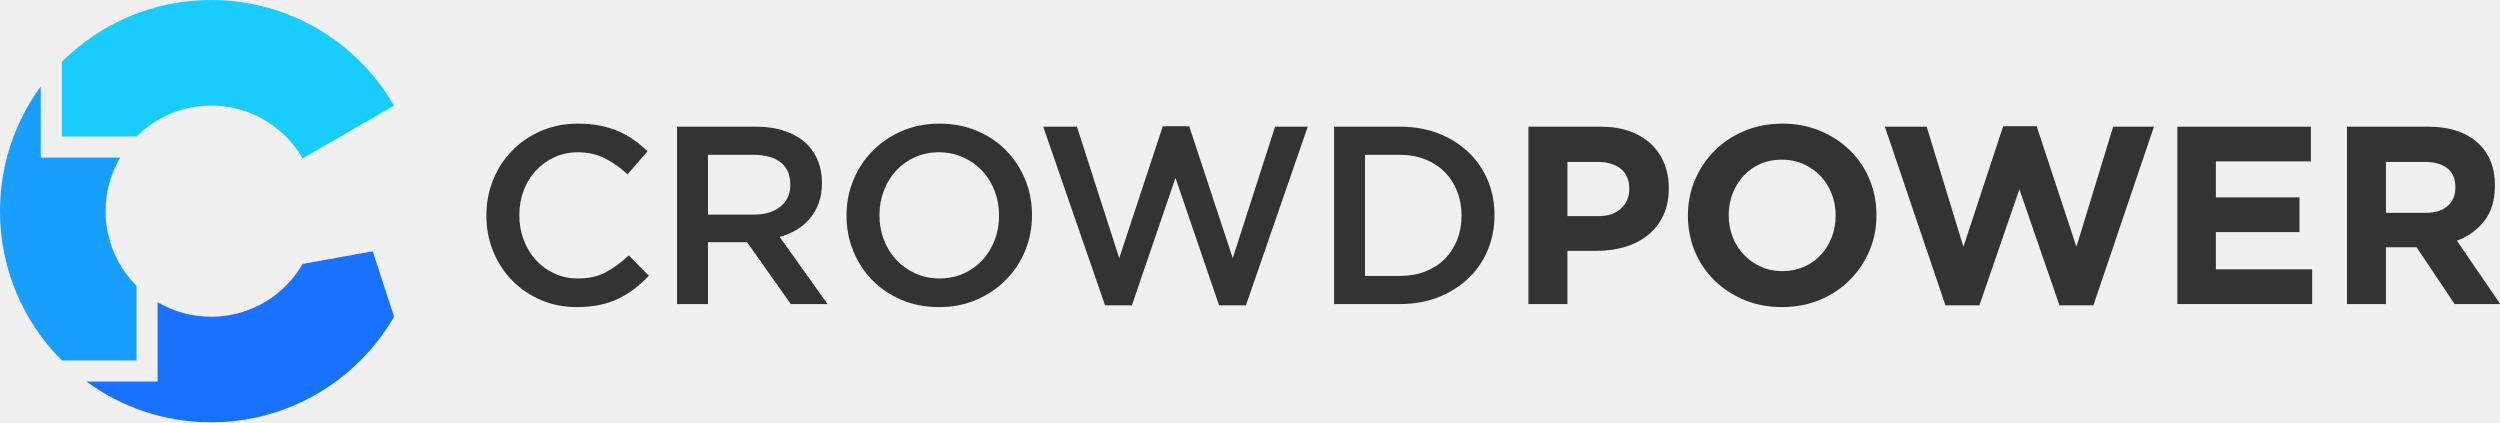
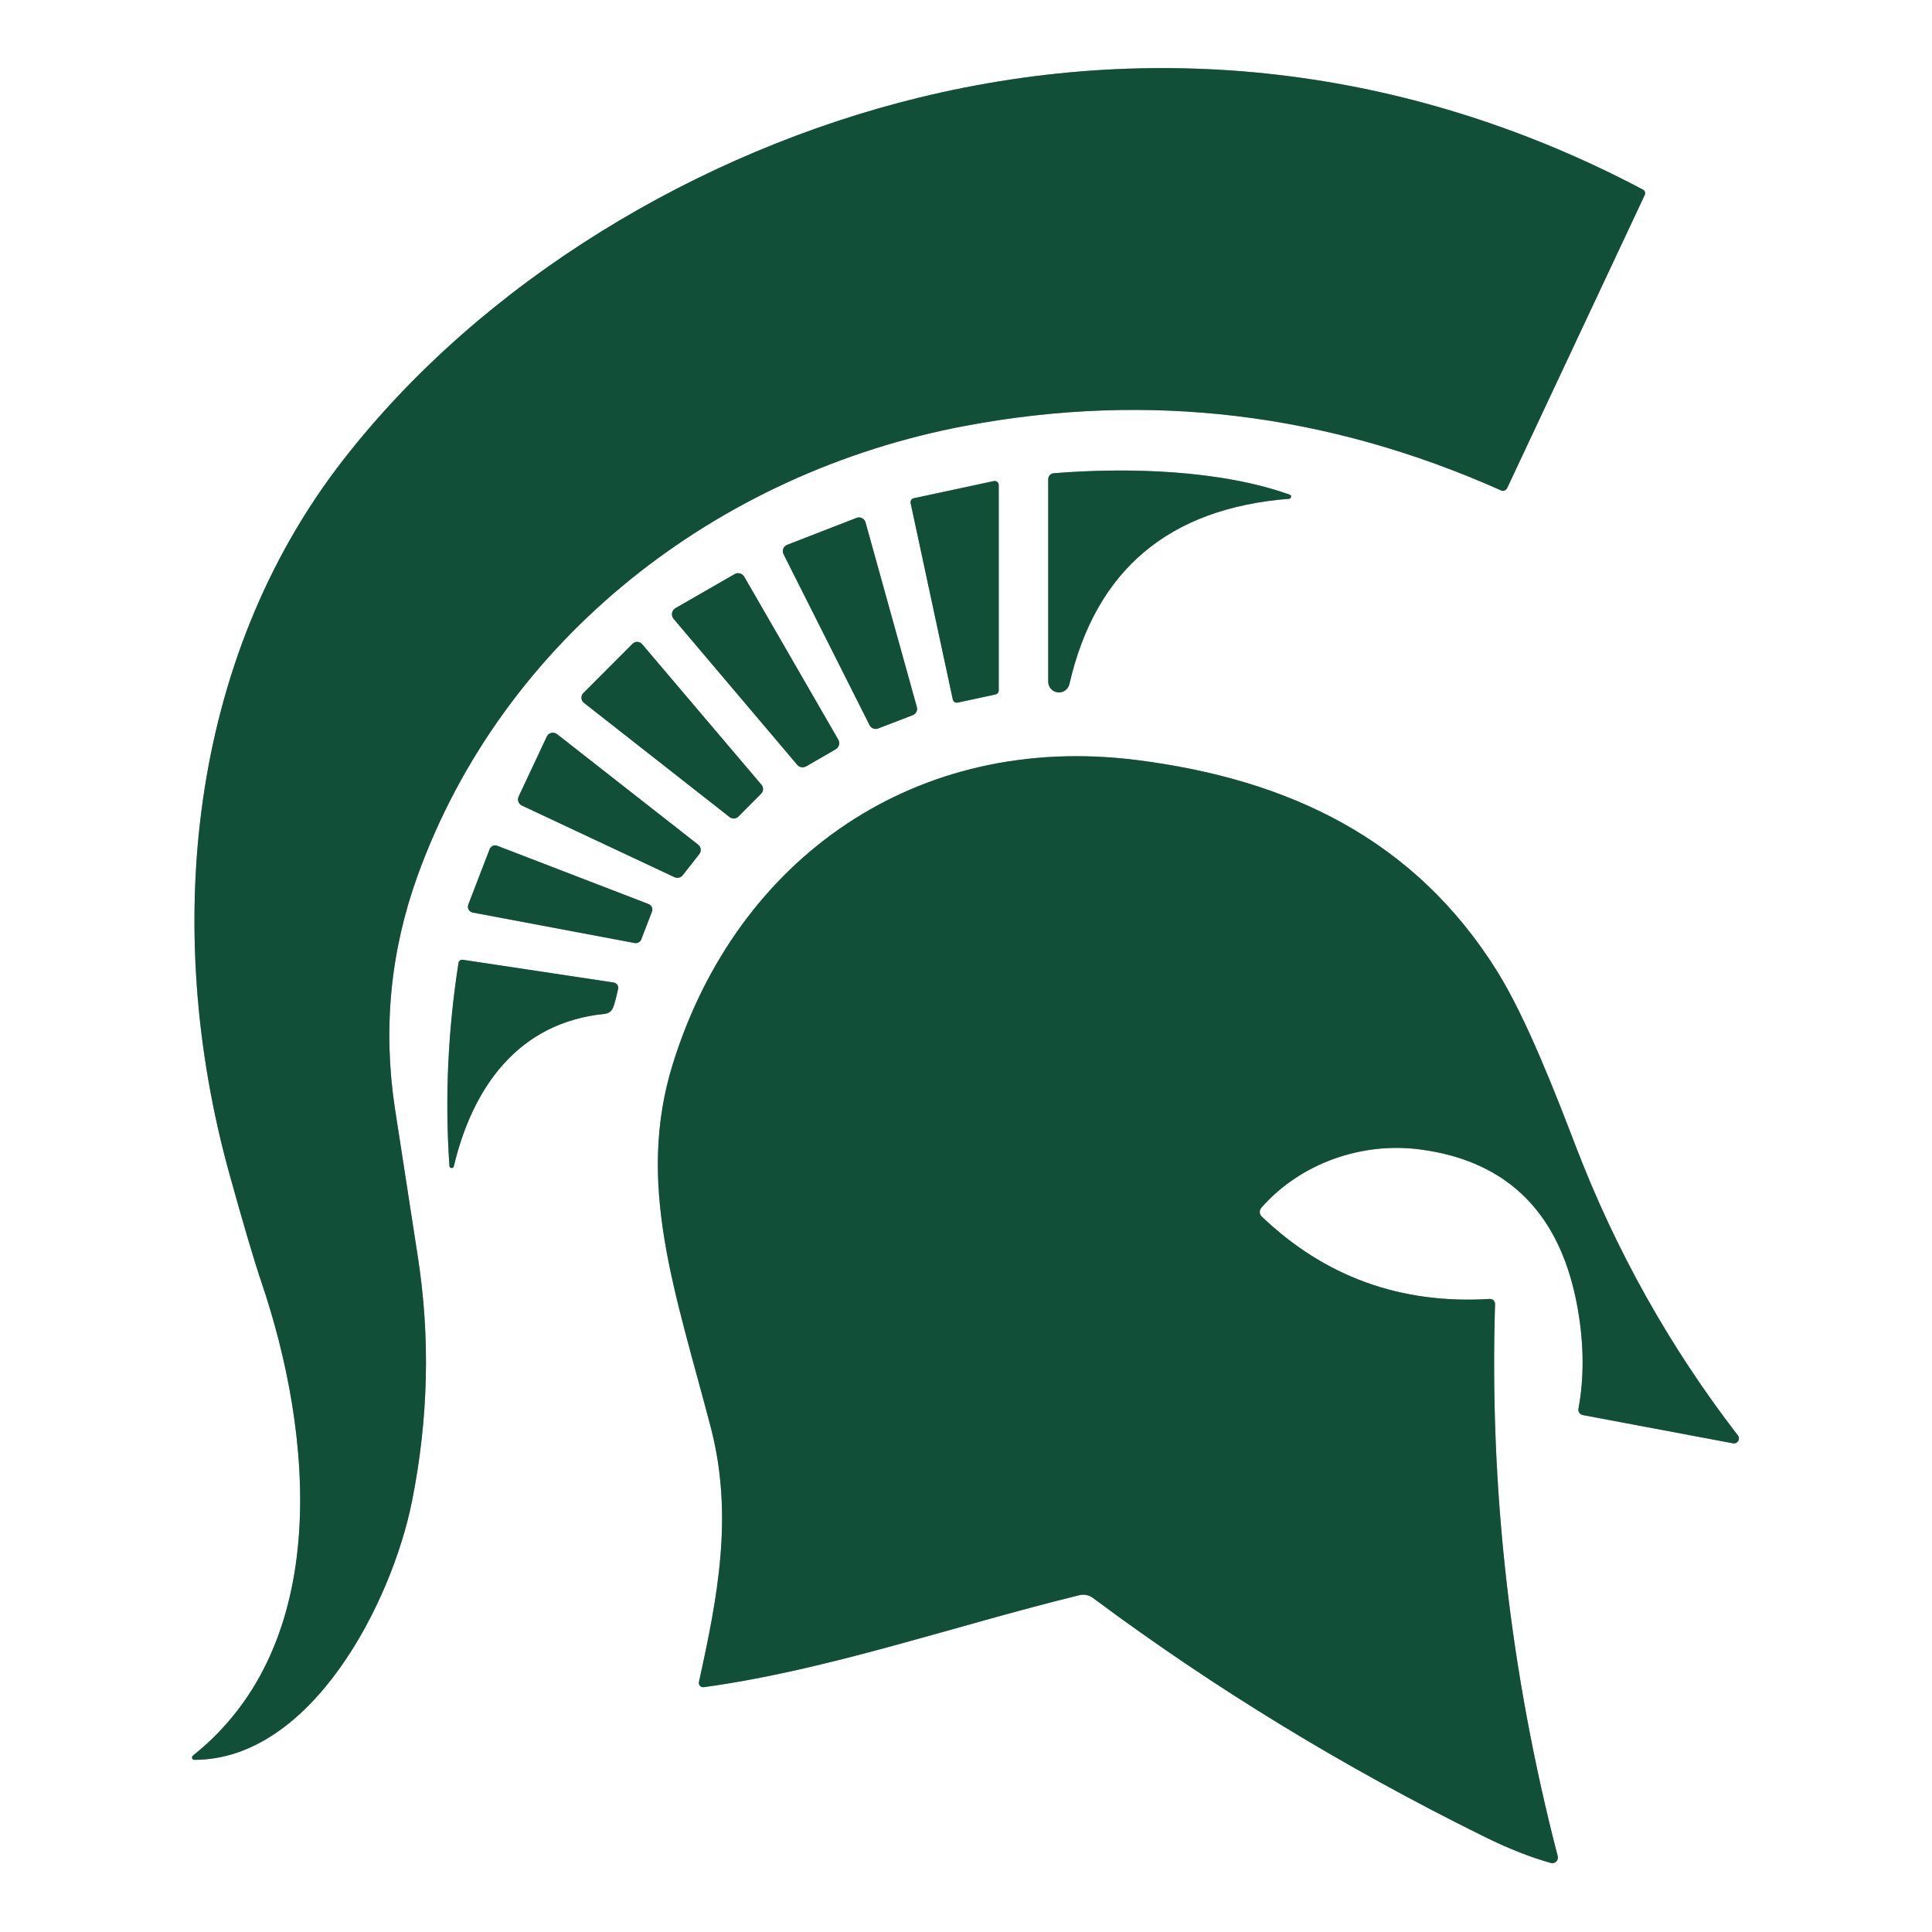
- <svg xmlns="http://www.w3.org/2000/svg" width="592" height="100" viewBox="0 0 592 100">
-   <g fill="none" fill-rule="evenodd">
-     <g fill="#333" transform="translate(115 29)">
-       <path d="M21.601,43.72 C18.52,43.72 15.681,43.159 13.081,42.04 C10.48,40.92 8.225,39.391 6.313,37.45 C4.401,35.509 2.901,33.22 1.813,30.58 C0.725,27.939 0.181,25.12 0.181,22.12 L0.181,22 C0.181,19 0.714,16.19 1.783,13.57 C2.851,10.951 4.351,8.65 6.283,6.67 C8.214,4.69 10.501,3.13 13.141,1.99 C15.781,0.85 18.701,0.28 21.901,0.28 C23.821,0.28 25.57,0.441 27.151,0.76 C28.731,1.081 30.181,1.531 31.501,2.11 C32.821,2.691 34.041,3.381 35.161,4.18 C36.28,4.98 37.341,5.86 38.341,6.82 L33.601,12.28 C31.921,10.72 30.141,9.46 28.261,8.5 C26.38,7.54 24.241,7.06 21.841,7.06 C19.84,7.06 17.99,7.45 16.291,8.23 C14.59,9.01 13.121,10.07 11.881,11.41 C10.64,12.75 9.68,14.32 9.001,16.12 C8.32,17.92 7.981,19.84 7.981,21.88 L7.981,22 C7.981,24.04 8.32,25.97 9.001,27.79 C9.681,29.61 10.641,31.2 11.881,32.56 C13.12,33.92 14.59,34.991 16.291,35.77 C17.991,36.55 19.84,36.94 21.841,36.94 C24.4,36.94 26.6,36.451 28.441,35.47 C30.28,34.491 32.101,33.16 33.901,31.48 L38.641,36.28 C37.561,37.441 36.431,38.47 35.251,39.371 C34.071,40.27 32.8,41.051 31.441,41.711 C30.081,42.371 28.591,42.871 26.971,43.211 C25.351,43.549 23.561,43.72 21.601,43.72 Z" />
-       <path fill-rule="nonzero" d="M45.325 1L64.045 1C66.685 1 69.025 1.37 71.065 2.11 73.105 2.851 74.805 3.88 76.165 5.2 77.284 6.361 78.145 7.7 78.745 9.22 79.345 10.741 79.645 12.42 79.645 14.26L79.645 14.38C79.645 16.1 79.395 17.65 78.895 19.03 78.394 20.41 77.704 21.631 76.825 22.69 75.945 23.75 74.895 24.65 73.675 25.39 72.454 26.131 71.104 26.701 69.625 27.1L80.965 43 72.265 43 61.913 28.36 61.793 28.36 52.645 28.36 52.645 43 45.325 43 45.325 1zM63.479 21.82C66.126 21.82 68.233 21.188 69.798 19.923 71.362 18.657 72.146 16.94 72.146 14.771L72.146 14.651C72.146 12.362 71.383 10.624 69.858 9.439 68.333 8.254 66.187 7.662 63.418 7.662L52.646 7.662 52.646 21.822 63.479 21.822 63.479 21.82zM107.358 43.72C104.118 43.72 101.157 43.15 98.478 42.01 95.798 40.87 93.498 39.321 91.578 37.36 89.658 35.401 88.158 33.111 87.078 30.491 85.998 27.871 85.458 25.081 85.458 22.121L85.458 22C85.458 19.041 85.998 16.25 87.078 13.63 88.158 11.011 89.678 8.71 91.638 6.73 93.597 4.75 95.917 3.181 98.598 2.02 101.277.86 104.238.28 107.478.28 110.718.28 113.678.85 116.358 1.99 119.037 3.13 121.338 4.68 123.258 6.64 125.178 8.6 126.678 10.89 127.758 13.51 128.838 16.131 129.378 18.921 129.378 21.88L129.378 22C129.378 24.96 128.838 27.75 127.758 30.37 126.678 32.99 125.157 35.29 123.198 37.269 121.238 39.249 118.918 40.82 116.238 41.979 113.558 43.14 110.598 43.72 107.358 43.72zM107.478 36.94C109.549 36.94 111.451 36.55 113.184 35.77 114.916 34.991 116.4 33.931 117.634 32.59 118.869 31.25 119.834 29.68 120.532 27.88 121.229 26.08 121.578 24.16 121.578 22.12L121.578 22C121.578 19.96 121.229 18.031 120.532 16.21 119.834 14.39 118.859 12.811 117.604 11.47 116.35 10.13 114.846 9.06 113.094 8.26 111.341 7.461 109.429 7.06 107.358 7.06 105.286 7.06 103.385 7.45 101.652 8.23 99.919 9.01 98.435 10.07 97.201 11.41 95.966 12.75 95.001 14.32 94.303 16.12 93.606 17.92 93.258 19.84 93.258 21.88L93.258 22C93.258 24.04 93.606 25.97 94.303 27.79 95.001 29.61 95.976 31.19 97.231 32.529 98.485 33.87 99.989 34.94 101.742 35.74 103.495 36.54 105.407 36.94 107.478 36.94z" />
-       <polygon points="132.036 1 140.016 1 150.036 32.14 160.356 .88 166.596 .88 176.916 32.14 186.935 1 194.675 1 180.035 43.3 173.675 43.3 163.355 13.12 153.035 43.3 146.675 43.3" />
-       <path fill-rule="nonzero" d="M200.915 1L216.575 1C219.854 1 222.864 1.531 225.604 2.59 228.344 3.651 230.705 5.12 232.684 7 234.664 8.881 236.195 11.09 237.274 13.63 238.354 16.171 238.895 18.921 238.895 21.88L238.895 22C238.895 24.96 238.354 27.721 237.274 30.279 236.195 32.84 234.665 35.06 232.684 36.939 230.705 38.82 228.344 40.299 225.604 41.379 222.864 42.459 219.854 42.999 216.575 42.999L200.915 42.999 200.915 1zM216.515 36.34C218.714 36.34 220.716 35.989 222.515 35.286 224.316 34.583 225.845 33.599 227.105 32.334 228.366 31.068 229.345 29.562 230.045 27.814 230.745 26.066 231.095 24.168 231.095 22.121L231.095 22C231.095 19.952 230.745 18.044 230.045 16.276 229.345 14.509 228.365 12.993 227.105 11.728 225.845 10.462 224.316 9.468 222.515 8.745 220.716 8.022 218.714 7.661 216.515 7.661L208.236 7.661 208.236 36.341 216.515 36.341 216.515 36.34zM246.93 1L264.09 1C266.61 1 268.86 1.351 270.84 2.05 272.82 2.751 274.5 3.74 275.88 5.02 277.26 6.301 278.318 7.831 279.06 9.61 279.799 11.39 280.17 13.36 280.17 15.52L280.17 15.64C280.17 18.08 279.729 20.221 278.85 22.06 277.969 23.9 276.759 25.44 275.22 26.68 273.68 27.92 271.879 28.85 269.821 29.47 267.759 30.091 265.55 30.4 263.19 30.4L256.17 30.4 256.17 43 246.93 43 246.93 1zM263.49 22.18C265.808 22.18 267.609 21.571 268.889 20.35 270.169 19.13 270.809 17.62 270.809 15.82L270.809 15.7C270.809 13.62 270.138 12.04 268.799 10.96 267.458 9.88 265.628 9.34 263.309 9.34L256.169 9.34 256.169 22.18 263.49 22.18zM306.959 43.72C303.72 43.72 300.739 43.15 298.02 42.01 295.299 40.87 292.95 39.33 290.97 37.39 288.991 35.451 287.449 33.17 286.35 30.55 285.249 27.931 284.7 25.12 284.7 22.12L284.7 22C284.7 19 285.261 16.19 286.38 13.57 287.5 10.951 289.05 8.65 291.03 6.67 293.01 4.69 295.37 3.13 298.11 1.99 300.85.85 303.84.28 307.081.28 310.32.28 313.3.85 316.02 1.99 318.74 3.13 321.09 4.67 323.07 6.61 325.049 8.551 326.59 10.831 327.69 13.45 328.79 16.07 329.34 18.88 329.34 21.88L329.34 22C329.34 25 328.779 27.811 327.66 30.43 326.539 33.05 324.99 35.35 323.01 37.33 321.03 39.309 318.669 40.87 315.93 42.01 313.189 43.15 310.199 43.72 306.959 43.72zM307.079 35.2C308.918 35.2 310.618 34.86 312.179 34.179 313.74 33.499 315.068 32.559 316.169 31.359 317.269 30.16 318.128 28.77 318.749 27.189 319.368 25.61 319.679 23.919 319.679 22.12L319.679 22C319.679 20.2 319.368 18.5 318.749 16.9 318.128 15.301 317.249 13.9 316.108 12.7 314.968 11.5 313.618 10.55 312.058 9.85 310.498 9.15 308.797 8.8 306.957 8.8 305.077 8.8 303.367 9.14 301.828 9.82 300.287 10.501 298.967 11.44 297.867 12.64 296.767 13.84 295.907 15.23 295.287 16.81 294.667 18.391 294.357 20.08 294.357 21.88L294.357 22C294.357 23.8 294.667 25.5 295.287 27.1 295.907 28.701 296.787 30.1 297.928 31.3 299.068 32.5 300.407 33.45 301.948 34.15 303.488 34.85 305.199 35.2 307.079 35.2z" />
-       <polygon points="331.337 1 341.237 1 349.937 29.439 359.357 .879 367.277 .879 376.697 29.439 385.396 1 395.056 1 380.716 43.3 372.677 43.3 363.197 15.82 353.717 43.3 345.678 43.3" />
-       <polygon points="400.599 1 432.219 1 432.219 9.22 409.719 9.22 409.719 17.74 429.519 17.74 429.519 25.96 409.719 25.96 409.719 34.779 432.519 34.779 432.519 43 400.599 43" />
-       <path fill-rule="nonzero" d="M440.758,1 L459.958,1 C465.277,1 469.357,2.42 472.198,5.26 C474.597,7.66 475.798,10.861 475.798,14.86 L475.798,14.98 C475.798,18.38 474.967,21.15 473.308,23.29 C471.648,25.43 469.478,27 466.798,28 L477.058,43 L466.258,43 L457.258,29.56 L457.138,29.56 L449.997,29.56 L449.997,43 L440.758,43 L440.758,1 Z M459.357,21.4 C461.637,21.4 463.386,20.86 464.607,19.78 C465.827,18.7 466.437,17.26 466.437,15.46 L466.437,15.34 C466.437,13.34 465.797,11.84 464.517,10.84 C463.237,9.841 461.457,9.34 459.177,9.34 L449.996,9.34 L449.996,21.4 L459.357,21.4 Z" />
-     </g>
-     <g opacity=".9">
-       <path fill="#00C8FF" d="M65,2.289 C77.032,6.068 87.104,14.273 93.308,24.996 L71.654,37.498 C69.961,34.571 67.691,32.019 65,29.998 C60.822,26.86 55.628,25 50,25 C43.096,25 36.846,27.798 32.322,32.322 L14.645,32.322 L14.645,14.645 C23.693,5.596 36.193,1.42108547e-14 50,1.42108547e-14 C55.226,1.42108547e-14 60.265,0.802 65,2.289 Z" />
-       <path fill="#0064FF" d="M71.654,62.5 L88.266,59.5 L93.308,75.002 C91.113,78.796 88.434,82.275 85.354,85.354 C76.307,94.404 63.807,100 50,100 C38.956,100 28.748,96.419 20.474,90.355 L37.322,90.355 L37.322,71.552 C41.039,73.743 45.373,75 50,75 C55.628,75 60.822,73.14 65,70.002 C67.691,67.978 69.961,65.427 71.654,62.5 Z" />
-       <path fill="#0096FF" d="M28.448,37.322 C26.257,41.039 25,45.373 25,50 C25,56.904 27.798,63.154 32.322,67.678 L32.322,85.355 L14.645,85.355 C5.596,76.307 -3.55271368e-15,63.807 -3.55271368e-15,50 C-3.55271368e-15,38.956 3.581,28.748 9.645,20.474 L9.645,37.322 L28.448,37.322 Z" />
-     </g>
+ <svg xmlns="http://www.w3.org/2000/svg" version="1.1" viewBox="0.00 0.00 180.00 180.00" width="128" height="128">
+   <g stroke-width="2.00" fill="none" stroke-linecap="butt">
+     <path stroke="#89a79c" vector-effect="non-scaling-stroke" d="   M 18.11 163.96   C 29.05 163.95 36.51 149.26 38.38 139.89   Q 40.69 128.36 38.92 117.03   Q 37.61 108.61 36.79 103.24   Q 35.11 92.13 38.89 81.63   C 46.88 59.45 66.90 44.01 89.92 39.68   Q 115.56 34.85 139.85 45.69   A 0.44 0.43 -65.8 0 0 140.42 45.47   L 153.24 18.16   A 0.38 0.38 0.0 0 0 153.08 17.67   C 132.09 6.56 108.70 3.45 85.56 9.11   C 65.15 14.11 44.96 26.12 31.92 42.92   C 17.51 61.50 15.13 86.69 21.33 109.21   Q 23.30 116.33 24.35 119.44   C 29.13 133.52 31.05 153.16 17.97 163.57   A 0.22 0.22 0.0 0 0 18.11 163.96" />
+     <path stroke="#89a79c" vector-effect="non-scaling-stroke" d="   M 120.17 46.09   C 113.70 43.78 105.12 43.53 98.18 44.09   A 0.56 0.56 0.0 0 0 97.66 44.65   L 97.66 63.48   A 1.00 1.00 0.0 0 0 99.64 63.71   Q 103.31 47.78 120.12 46.47   A 0.20 0.20 0.0 0 0 120.17 46.09" />
+     <path stroke="#89a79c" vector-effect="non-scaling-stroke" d="   M 85.13 46.42   A 0.38 0.38 0.0 0 0 84.84 46.87   L 88.77 65.17   A 0.38 0.38 0.0 0 0 89.22 65.46   L 92.75 64.70   A 0.38 0.38 0.0 0 0 93.05 64.33   L 93.05 45.19   A 0.38 0.38 0.0 0 0 92.59 44.82   L 85.13 46.42" />
+     <path stroke="#89a79c" vector-effect="non-scaling-stroke" d="   M 73.34 50.76   A 0.63 0.63 0.0 0 0 73.00 51.63   L 81.02 67.57   A 0.63 0.63 0.0 0 0 81.81 67.87   L 85.04 66.63   A 0.63 0.63 0.0 0 0 85.42 65.87   L 80.64 48.67   A 0.63 0.63 0.0 0 0 79.80 48.25   L 73.34 50.76" />
+     <path stroke="#89a79c" vector-effect="non-scaling-stroke" d="   M 77.86 69.81   A 0.66 0.66 0.0 0 0 78.10 68.91   L 69.34 53.73   A 0.66 0.66 0.0 0 0 68.44 53.49   L 62.93 56.66   A 0.66 0.66 0.0 0 0 62.76 57.66   L 74.27 71.25   A 0.66 0.66 0.0 0 0 75.11 71.40   L 77.86 69.81" />
+     <path stroke="#89a79c" vector-effect="non-scaling-stroke" d="   M 54.35 64.57   A 0.61 0.61 0.0 0 0 54.40 65.48   L 67.98 76.13   A 0.61 0.61 0.0 0 0 68.79 76.08   L 70.91 73.95   A 0.61 0.61 0.0 0 0 70.95 73.12   L 59.83 60.02   A 0.61 0.61 0.0 0 0 58.93 59.98   L 54.35 64.57" />
+     <path stroke="#89a79c" vector-effect="non-scaling-stroke" d="   M 48.32 74.21   A 0.63 0.63 0.0 0 0 48.62 75.05   L 62.85 81.73   A 0.63 0.63 0.0 0 0 63.61 81.54   L 65.15 79.58   A 0.63 0.63 0.0 0 0 65.04 78.69   L 51.90 68.40   A 0.63 0.63 0.0 0 0 50.94 68.63   L 48.32 74.21" />
+     <path stroke="#89a79c" vector-effect="non-scaling-stroke" d="   M 161.91 133.73   Q 152.39 121.38 146.79 106.74   C 144.99 102.05 142.22 94.87 139.48 90.48   C 131.78 78.16 120.06 72.60 105.89 70.81   C 85.41 68.22 68.67 79.89 62.69 99.11   C 59.20 110.31 62.94 120.41 66.22 132.98   C 68.36 141.20 66.85 148.84 65.12 156.70   A 0.41 0.40 -87.9 0 0 65.57 157.19   C 77.17 155.60 88.84 151.49 100.56 148.62   A 1.52 1.51 -33.1 0 1 101.83 148.88   Q 118.68 161.43 138.19 171.07   Q 141.57 172.75 144.49 173.57   A 0.52 0.52 0.0 0 0 145.13 172.94   Q 138.49 147.32 139.29 121.51   A 0.47 0.47 0.0 0 0 138.79 121.02   Q 126.39 121.78 117.56 113.35   A 0.60 0.59 -48.2 0 1 117.52 112.52   C 121.19 108.34 126.92 106.38 132.30 107.09   Q 144.71 108.72 147.01 122.02   Q 147.86 126.95 147.06 131.25   A 0.51 0.51 0.0 0 0 147.47 131.84   L 161.46 134.47   A 0.46 0.46 0.0 0 0 161.91 133.73" />
+     <path stroke="#89a79c" vector-effect="non-scaling-stroke" d="   M 43.63 84.28   A 0.55 0.55 0.0 0 0 44.04 85.02   L 59.13 87.86   A 0.55 0.55 0.0 0 0 59.75 87.51   L 60.74 84.94   A 0.55 0.55 0.0 0 0 60.43 84.23   L 46.33 78.80   A 0.55 0.55 0.0 0 0 45.62 79.11   L 43.63 84.28" />
+     <path stroke="#89a79c" vector-effect="non-scaling-stroke" d="   M 42.29 108.63   C 44.04 101.30 48.28 95.26 56.34 94.46   A 0.93 0.91 8.4 0 0 57.11 93.90   Q 57.30 93.45 57.59 92.13   A 0.50 0.49 10.4 0 0 57.18 91.54   L 43.12 89.42   A 0.35 0.35 0.0 0 0 42.72 89.70   Q 41.23 99.22 41.87 108.59   A 0.21 0.21 0.0 0 0 42.29 108.63" />
  </g>
+   <path fill="#ffffff" d="   M 180.00 0.00   L 180.00 180.00   L 0.00 180.00   L 0.00 0.00   L 180.00 0.00   Z   M 18.11 163.96   C 29.05 163.95 36.51 149.26 38.38 139.89   Q 40.69 128.36 38.92 117.03   Q 37.61 108.61 36.79 103.24   Q 35.11 92.13 38.89 81.63   C 46.88 59.45 66.90 44.01 89.92 39.68   Q 115.56 34.85 139.85 45.69   A 0.44 0.43 -65.8 0 0 140.42 45.47   L 153.24 18.16   A 0.38 0.38 0.0 0 0 153.08 17.67   C 132.09 6.56 108.70 3.45 85.56 9.11   C 65.15 14.11 44.96 26.12 31.92 42.92   C 17.51 61.50 15.13 86.69 21.33 109.21   Q 23.30 116.33 24.35 119.44   C 29.13 133.52 31.05 153.16 17.97 163.57   A 0.22 0.22 0.0 0 0 18.11 163.96   Z   M 120.17 46.09   C 113.70 43.78 105.12 43.53 98.18 44.09   A 0.56 0.56 0.0 0 0 97.66 44.65   L 97.66 63.48   A 1.00 1.00 0.0 0 0 99.64 63.71   Q 103.31 47.78 120.12 46.47   A 0.20 0.20 0.0 0 0 120.17 46.09   Z   M 85.13 46.42   A 0.38 0.38 0.0 0 0 84.84 46.87   L 88.77 65.17   A 0.38 0.38 0.0 0 0 89.22 65.46   L 92.75 64.70   A 0.38 0.38 0.0 0 0 93.05 64.33   L 93.05 45.19   A 0.38 0.38 0.0 0 0 92.59 44.82   L 85.13 46.42   Z   M 73.34 50.76   A 0.63 0.63 0.0 0 0 73.00 51.63   L 81.02 67.57   A 0.63 0.63 0.0 0 0 81.81 67.87   L 85.04 66.63   A 0.63 0.63 0.0 0 0 85.42 65.87   L 80.64 48.67   A 0.63 0.63 0.0 0 0 79.80 48.25   L 73.34 50.76   Z   M 77.86 69.81   A 0.66 0.66 0.0 0 0 78.10 68.91   L 69.34 53.73   A 0.66 0.66 0.0 0 0 68.44 53.49   L 62.93 56.66   A 0.66 0.66 0.0 0 0 62.76 57.66   L 74.27 71.25   A 0.66 0.66 0.0 0 0 75.11 71.40   L 77.86 69.81   Z   M 54.35 64.57   A 0.61 0.61 0.0 0 0 54.40 65.48   L 67.98 76.13   A 0.61 0.61 0.0 0 0 68.79 76.08   L 70.91 73.95   A 0.61 0.61 0.0 0 0 70.95 73.12   L 59.83 60.02   A 0.61 0.61 0.0 0 0 58.93 59.98   L 54.35 64.57   Z   M 48.32 74.21   A 0.63 0.63 0.0 0 0 48.62 75.05   L 62.85 81.73   A 0.63 0.63 0.0 0 0 63.61 81.54   L 65.15 79.58   A 0.63 0.63 0.0 0 0 65.04 78.69   L 51.90 68.40   A 0.63 0.63 0.0 0 0 50.94 68.63   L 48.32 74.21   Z   M 161.91 133.73   Q 152.39 121.38 146.79 106.74   C 144.99 102.05 142.22 94.87 139.48 90.48   C 131.78 78.16 120.06 72.60 105.89 70.81   C 85.41 68.22 68.67 79.89 62.69 99.11   C 59.20 110.31 62.94 120.41 66.22 132.98   C 68.36 141.20 66.85 148.84 65.12 156.70   A 0.41 0.40 -87.9 0 0 65.57 157.19   C 77.17 155.60 88.84 151.49 100.56 148.62   A 1.52 1.51 -33.1 0 1 101.83 148.88   Q 118.68 161.43 138.19 171.07   Q 141.57 172.75 144.49 173.57   A 0.52 0.52 0.0 0 0 145.13 172.94   Q 138.49 147.32 139.29 121.51   A 0.47 0.47 0.0 0 0 138.79 121.02   Q 126.39 121.78 117.56 113.35   A 0.60 0.59 -48.2 0 1 117.52 112.52   C 121.19 108.34 126.92 106.38 132.30 107.09   Q 144.71 108.72 147.01 122.02   Q 147.86 126.95 147.06 131.25   A 0.51 0.51 0.0 0 0 147.47 131.84   L 161.46 134.47   A 0.46 0.46 0.0 0 0 161.91 133.73   Z   M 43.63 84.28   A 0.55 0.55 0.0 0 0 44.04 85.02   L 59.13 87.86   A 0.55 0.55 0.0 0 0 59.75 87.51   L 60.74 84.94   A 0.55 0.55 0.0 0 0 60.43 84.23   L 46.33 78.80   A 0.55 0.55 0.0 0 0 45.62 79.11   L 43.63 84.28   Z   M 42.29 108.63   C 44.04 101.30 48.28 95.26 56.34 94.46   A 0.93 0.91 8.4 0 0 57.11 93.90   Q 57.30 93.45 57.59 92.13   A 0.50 0.49 10.4 0 0 57.18 91.54   L 43.12 89.42   A 0.35 0.35 0.0 0 0 42.72 89.70   Q 41.23 99.22 41.87 108.59   A 0.21 0.21 0.0 0 0 42.29 108.63   Z" />
+   <path fill="#124f39" d="   M 18.11 163.96   A 0.22 0.22 0.0 0 1 17.97 163.57   C 31.05 153.16 29.13 133.52 24.35 119.44   Q 23.30 116.33 21.33 109.21   C 15.13 86.69 17.51 61.50 31.92 42.92   C 44.96 26.12 65.15 14.11 85.56 9.11   C 108.70 3.45 132.09 6.56 153.08 17.67   A 0.38 0.38 0.0 0 1 153.24 18.16   L 140.42 45.47   A 0.44 0.43 -65.8 0 1 139.85 45.69   Q 115.56 34.85 89.92 39.68   C 66.90 44.01 46.88 59.45 38.89 81.63   Q 35.11 92.13 36.79 103.24   Q 37.61 108.61 38.92 117.03   Q 40.69 128.36 38.38 139.89   C 36.51 149.26 29.05 163.95 18.11 163.96   Z" />
+   <path fill="#124f39" d="   M 120.12 46.47   Q 103.31 47.78 99.64 63.71   A 1.00 1.00 0.0 0 1 97.66 63.48   L 97.66 44.65   A 0.56 0.56 0.0 0 1 98.18 44.09   C 105.12 43.53 113.70 43.78 120.17 46.09   A 0.20 0.20 0.0 0 1 120.12 46.47   Z" />
+   <path fill="#124f39" d="   M 85.13 46.42   L 92.59 44.82   A 0.38 0.38 0.0 0 1 93.05 45.19   L 93.05 64.33   A 0.38 0.38 0.0 0 1 92.75 64.70   L 89.22 65.46   A 0.38 0.38 0.0 0 1 88.77 65.17   L 84.84 46.87   A 0.38 0.38 0.0 0 1 85.13 46.42   Z" />
+   <path fill="#124f39" d="   M 73.34 50.76   L 79.80 48.25   A 0.63 0.63 0.0 0 1 80.64 48.67   L 85.42 65.87   A 0.63 0.63 0.0 0 1 85.04 66.63   L 81.81 67.87   A 0.63 0.63 0.0 0 1 81.02 67.57   L 73.00 51.63   A 0.63 0.63 0.0 0 1 73.34 50.76   Z" />
+   <path fill="#124f39" d="   M 77.86 69.81   L 75.11 71.40   A 0.66 0.66 0.0 0 1 74.27 71.25   L 62.76 57.66   A 0.66 0.66 0.0 0 1 62.93 56.66   L 68.44 53.49   A 0.66 0.66 0.0 0 1 69.34 53.73   L 78.10 68.91   A 0.66 0.66 0.0 0 1 77.86 69.81   Z" />
+   <path fill="#124f39" d="   M 54.35 64.57   L 58.93 59.98   A 0.61 0.61 0.0 0 1 59.83 60.02   L 70.95 73.12   A 0.61 0.61 0.0 0 1 70.91 73.95   L 68.79 76.08   A 0.61 0.61 0.0 0 1 67.98 76.13   L 54.40 65.48   A 0.61 0.61 0.0 0 1 54.35 64.57   Z" />
+   <path fill="#124f39" d="   M 48.32 74.21   L 50.94 68.63   A 0.63 0.63 0.0 0 1 51.90 68.40   L 65.04 78.69   A 0.63 0.63 0.0 0 1 65.15 79.58   L 63.61 81.54   A 0.63 0.63 0.0 0 1 62.85 81.73   L 48.62 75.05   A 0.63 0.63 0.0 0 1 48.32 74.21   Z" />
+   <path fill="#124f39" d="   M 161.46 134.47   L 147.47 131.84   A 0.51 0.51 0.0 0 1 147.06 131.25   Q 147.86 126.95 147.01 122.02   Q 144.71 108.72 132.30 107.09   C 126.92 106.38 121.19 108.34 117.52 112.52   A 0.60 0.59 -48.2 0 0 117.56 113.35   Q 126.39 121.78 138.79 121.02   A 0.47 0.47 0.0 0 1 139.29 121.51   Q 138.49 147.32 145.13 172.94   A 0.52 0.52 0.0 0 1 144.49 173.57   Q 141.57 172.75 138.19 171.07   Q 118.68 161.43 101.83 148.88   A 1.52 1.51 -33.1 0 0 100.56 148.62   C 88.84 151.49 77.17 155.60 65.57 157.19   A 0.41 0.40 -87.9 0 1 65.12 156.70   C 66.85 148.84 68.36 141.20 66.22 132.98   C 62.94 120.41 59.20 110.31 62.69 99.11   C 68.67 79.89 85.41 68.22 105.89 70.81   C 120.06 72.60 131.78 78.16 139.48 90.48   C 142.22 94.87 144.99 102.05 146.79 106.74   Q 152.39 121.38 161.91 133.73   A 0.46 0.46 0.0 0 1 161.46 134.47   Z" />
+   <path fill="#124f39" d="   M 43.63 84.28   L 45.62 79.11   A 0.55 0.55 0.0 0 1 46.33 78.80   L 60.43 84.23   A 0.55 0.55 0.0 0 1 60.74 84.94   L 59.75 87.51   A 0.55 0.55 0.0 0 1 59.13 87.86   L 44.04 85.02   A 0.55 0.55 0.0 0 1 43.63 84.28   Z" />
+   <path fill="#124f39" d="   M 42.29 108.63   A 0.21 0.21 0.0 0 1 41.87 108.59   Q 41.23 99.22 42.72 89.70   A 0.35 0.35 0.0 0 1 43.12 89.42   L 57.18 91.54   A 0.50 0.49 10.4 0 1 57.59 92.13   Q 57.30 93.45 57.11 93.90   A 0.93 0.91 8.4 0 1 56.34 94.46   C 48.28 95.26 44.04 101.30 42.29 108.63   Z" />
</svg>
